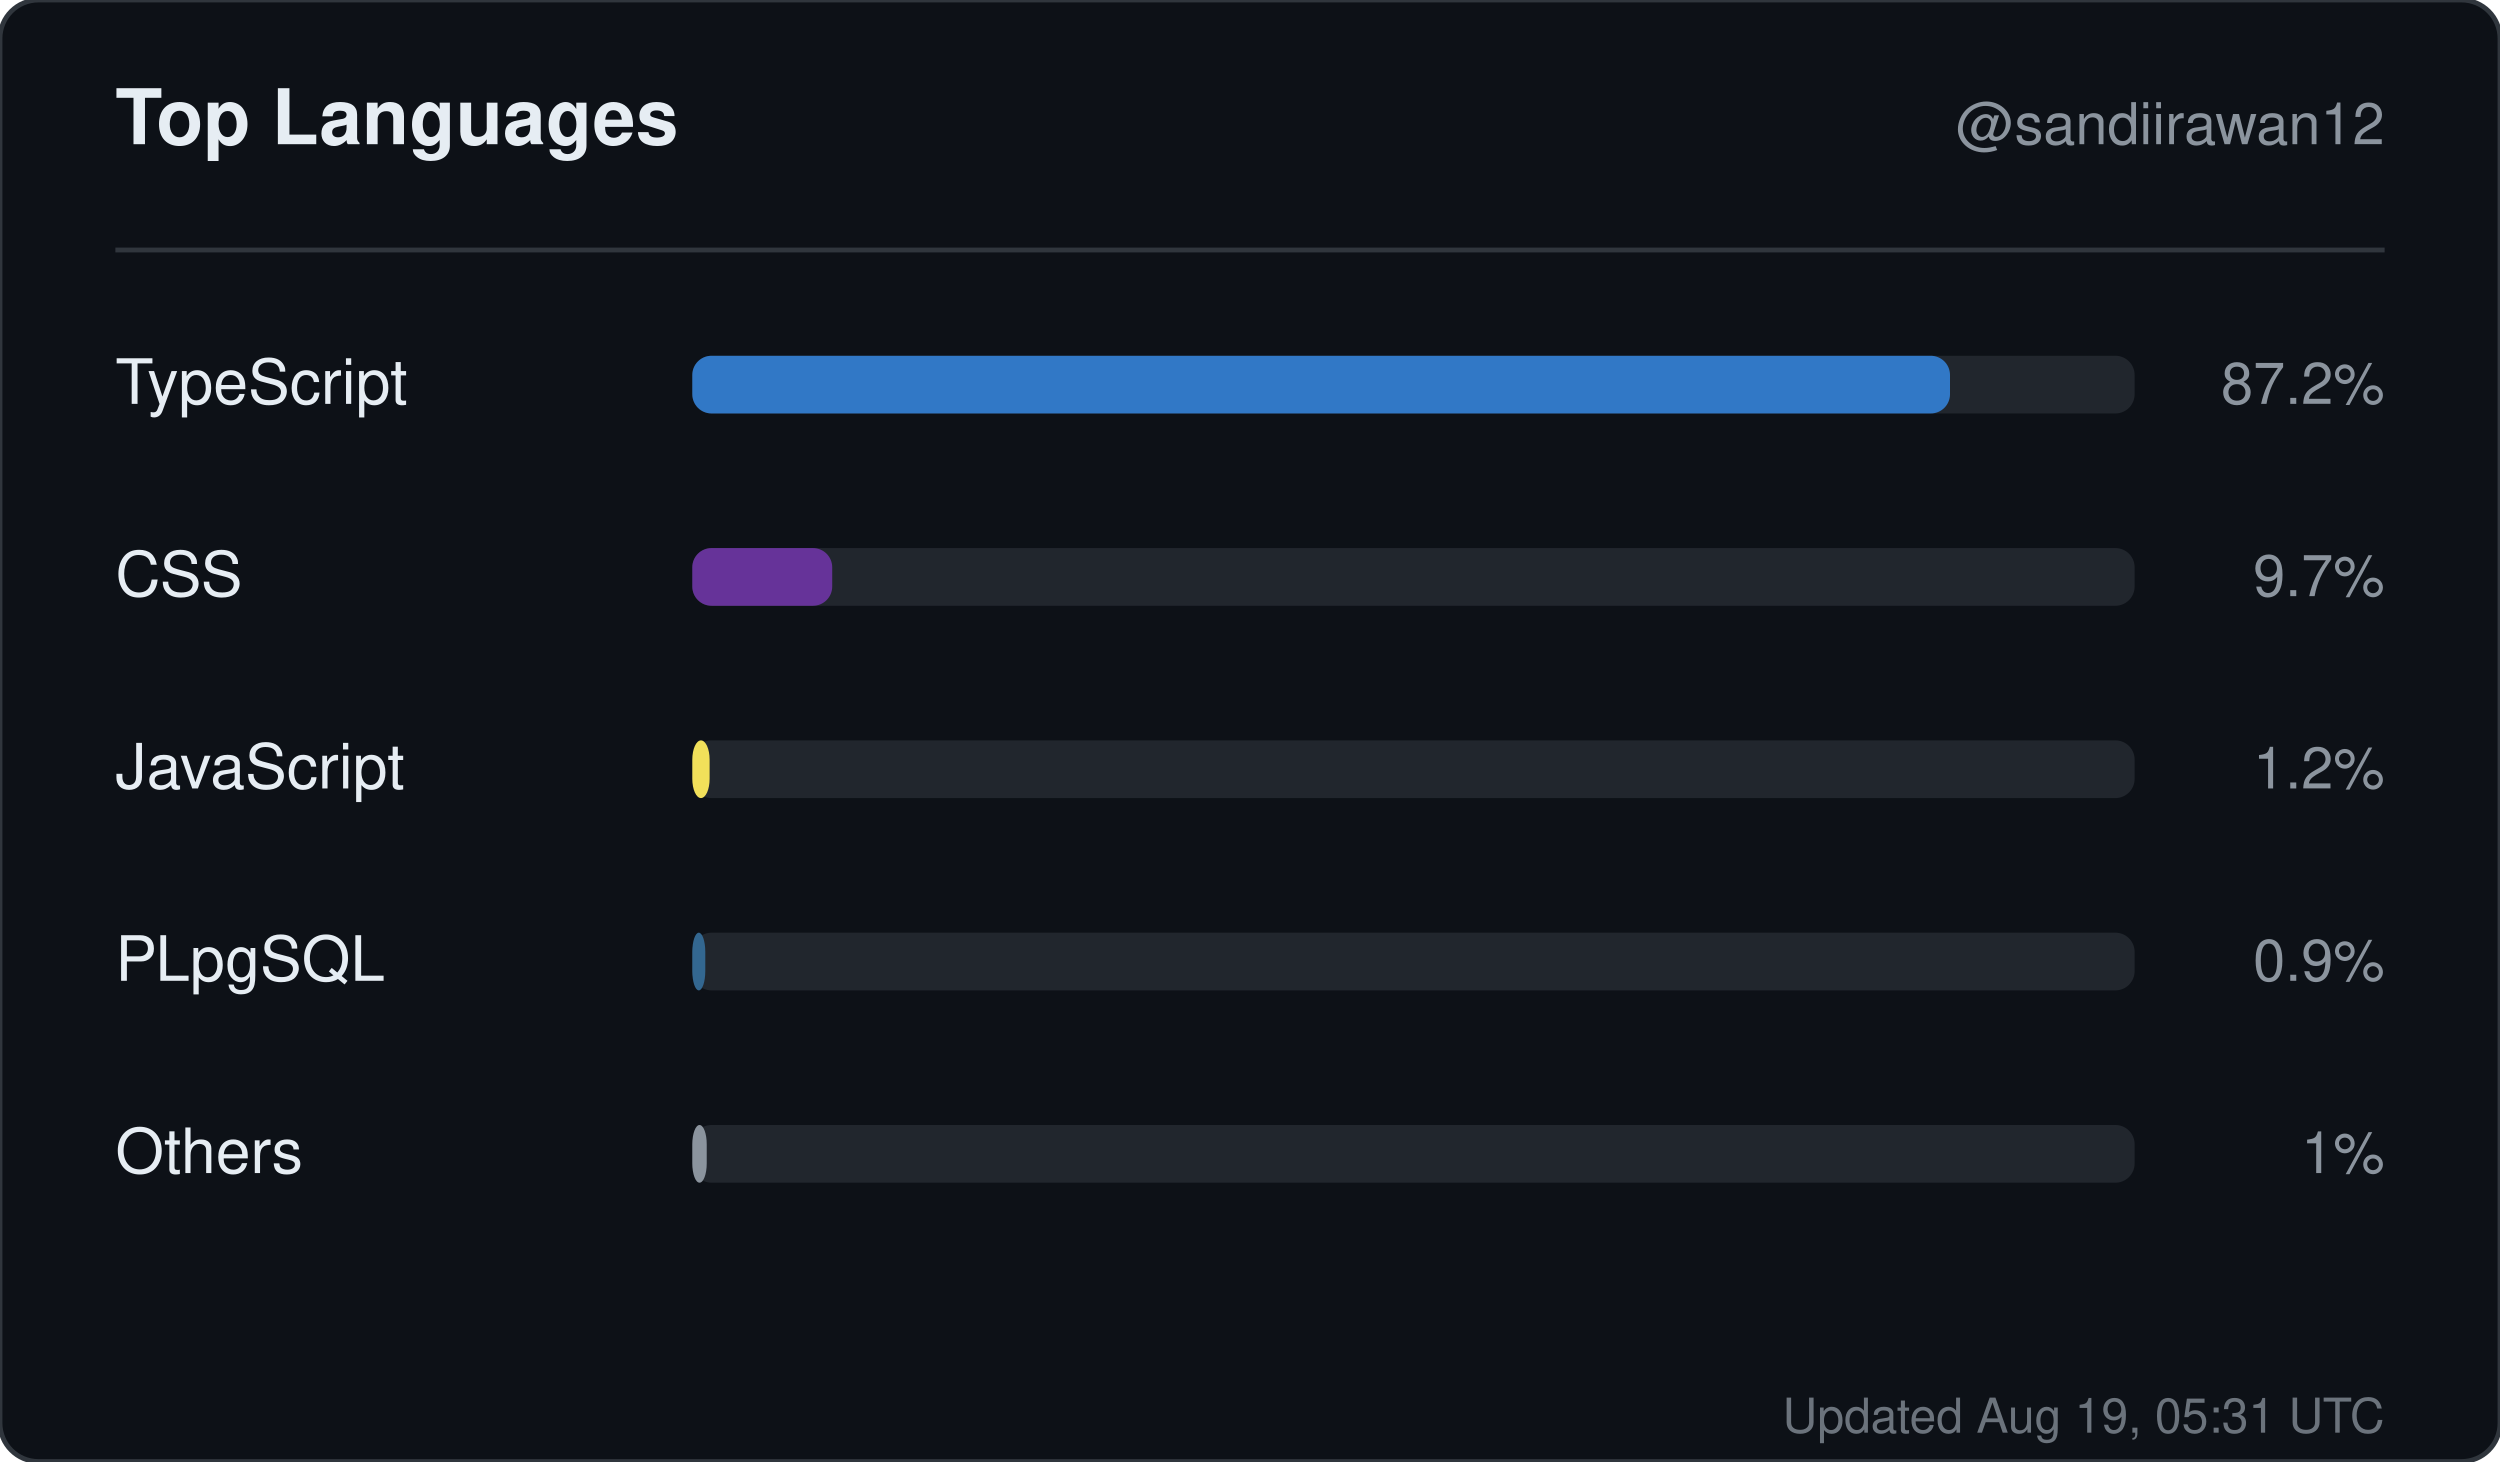
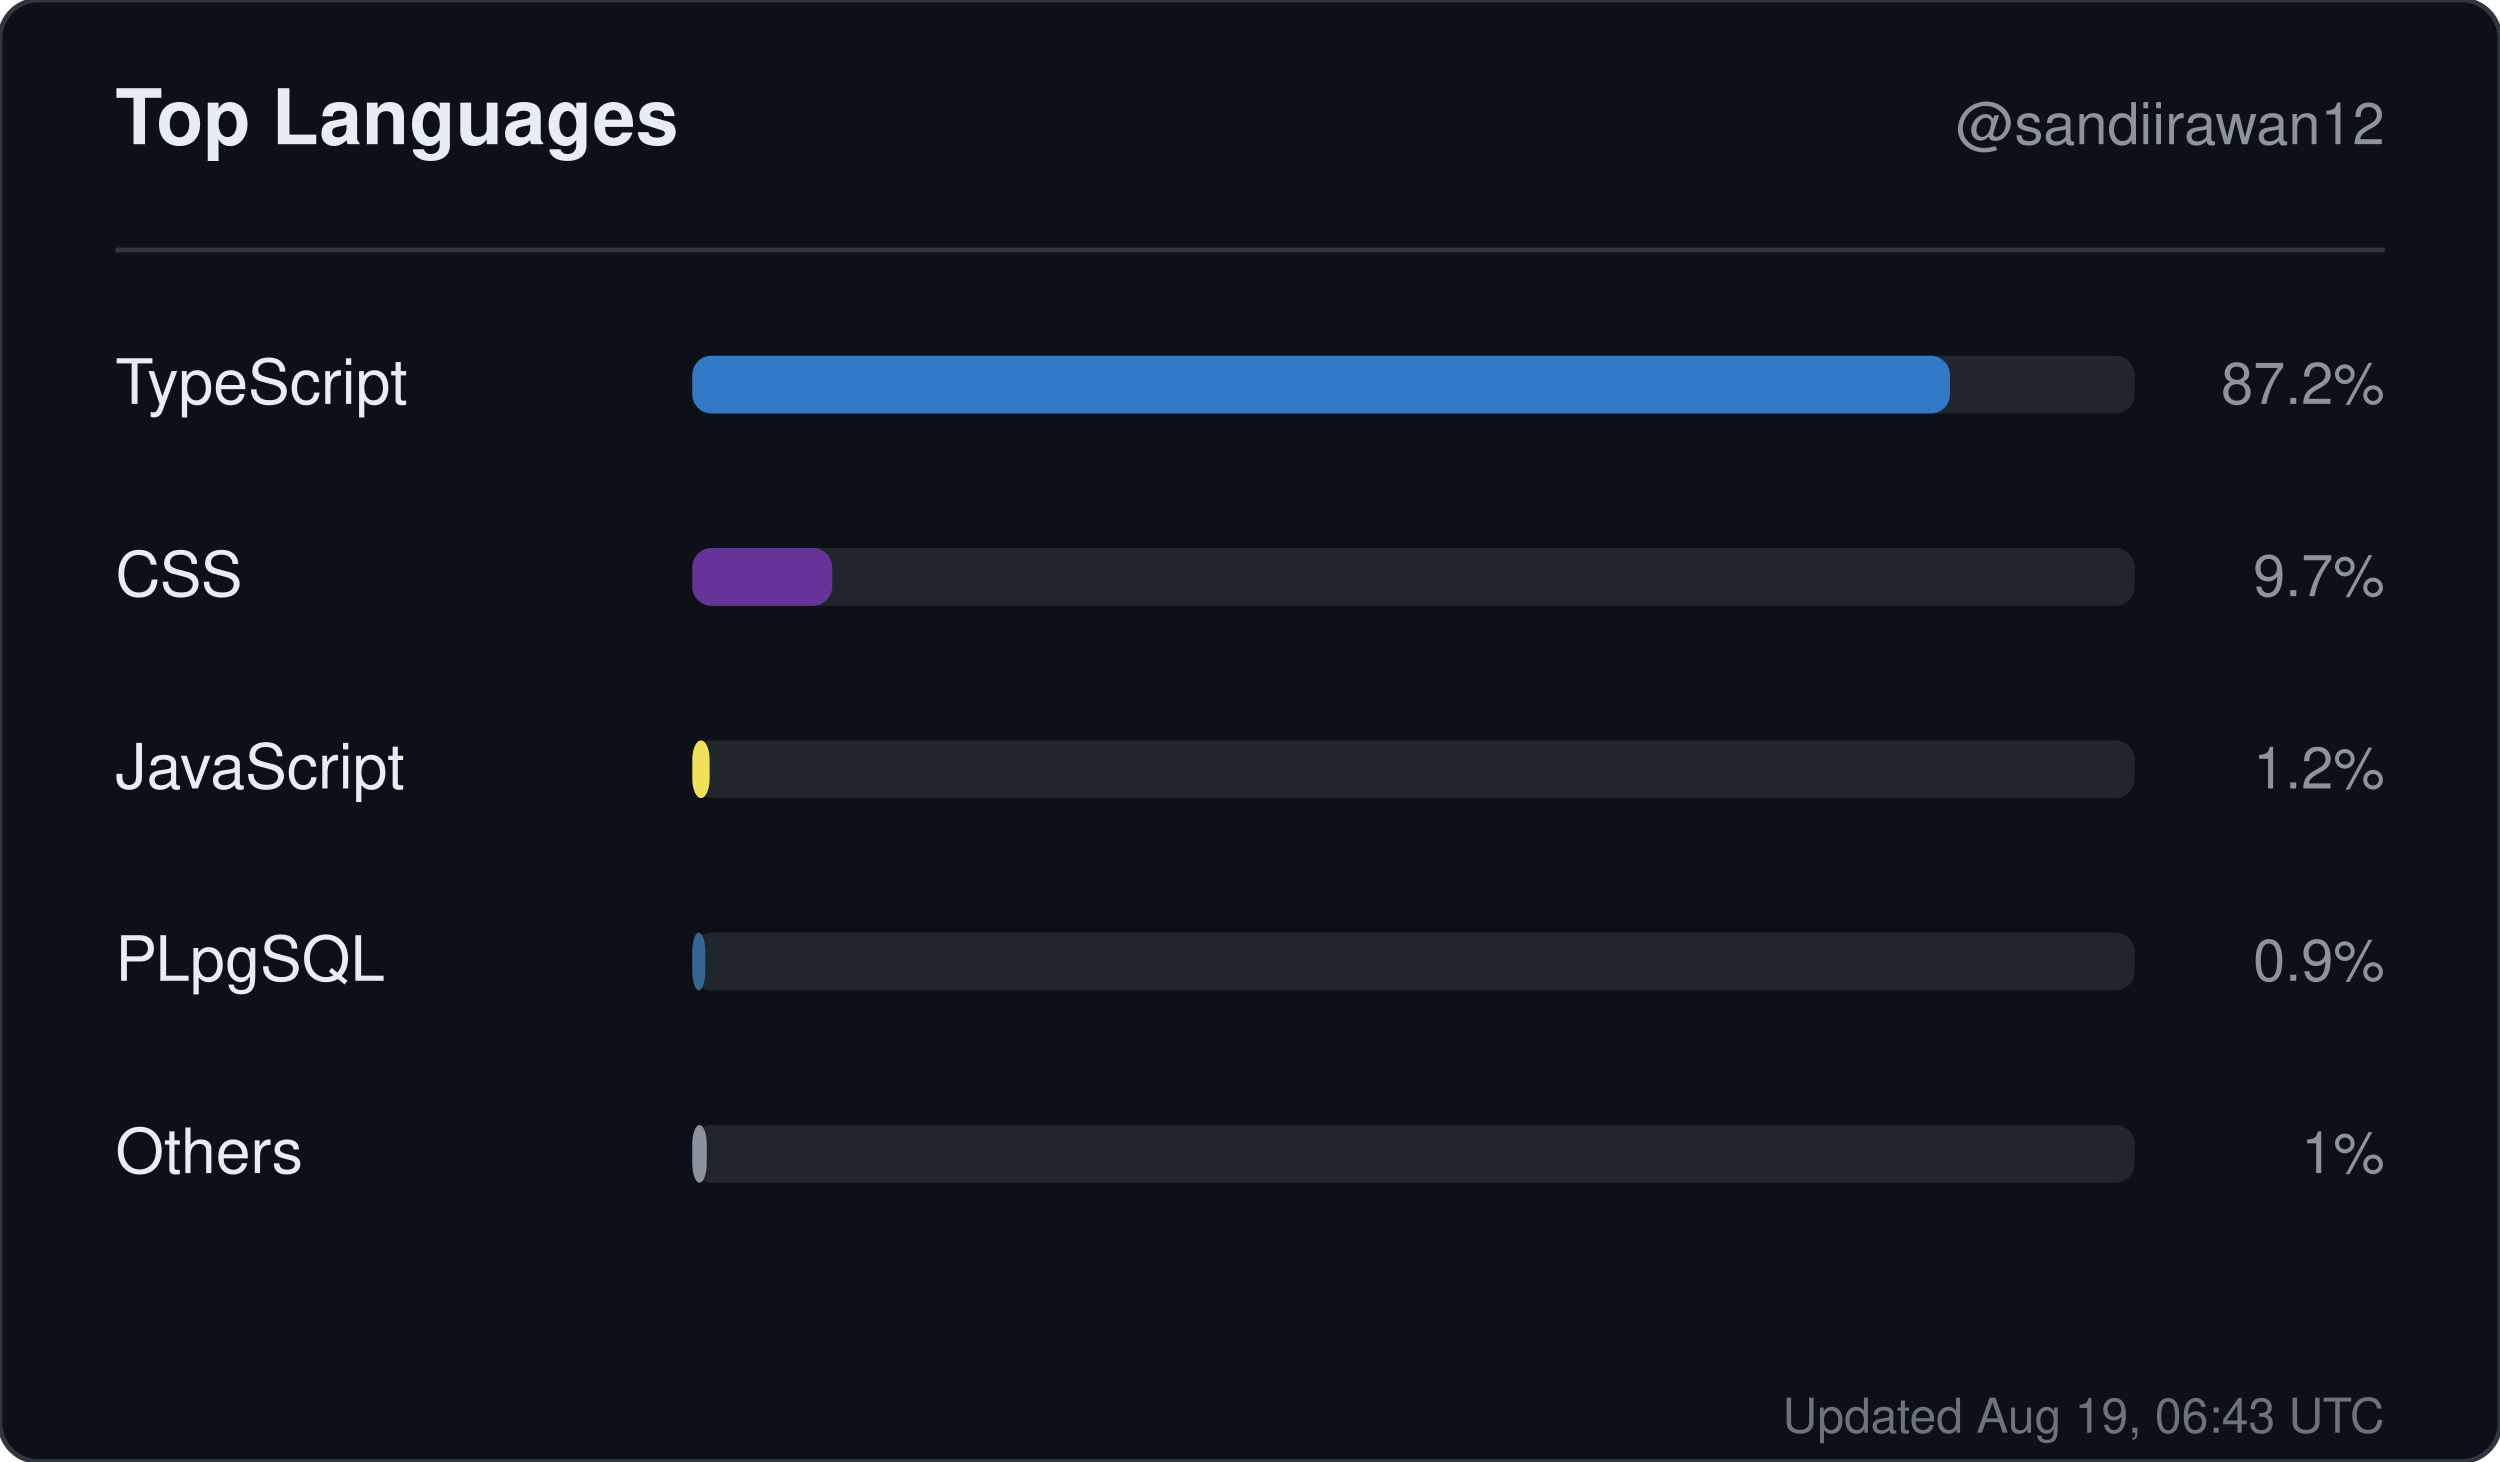
<svg xmlns="http://www.w3.org/2000/svg" width="520" height="304" viewBox="0 0 520 304" role="img" aria-label="Top languages for sandiirawan12">
  <rect width="520" height="304" rx="8" fill="#0d1117" stroke="#30363d" />
  <g font-family="-apple-system, BlinkMacSystemFont, Segoe UI, Helvetica, Arial, sans-serif">
    <text x="24" y="30" fill="#e6edf3" font-size="16" font-weight="700">Top Languages</text>
    <text x="496" y="30" fill="#8b949e" font-size="12" text-anchor="end">@sandiirawan12</text>
    <line x1="24" y1="52" x2="496" y2="52" stroke="#30363d" />
    <text x="24" y="84" fill="#e6edf3" font-size="13">TypeScript</text>
    <rect x="144" y="74" width="300" height="12" rx="4" fill="#21262d" />
    <rect x="144" y="74" width="261.6" height="12" rx="4" fill="#3178c6" />
    <text x="496" y="84" fill="#8b949e" font-size="12" text-anchor="end">87.2%</text>
    <text x="24" y="124" fill="#e6edf3" font-size="13">CSS</text>
    <rect x="144" y="114" width="300" height="12" rx="4" fill="#21262d" />
    <rect x="144" y="114" width="29.1" height="12" rx="4" fill="#663399" />
    <text x="496" y="124" fill="#8b949e" font-size="12" text-anchor="end">9.7%</text>
    <text x="24" y="164" fill="#e6edf3" font-size="13">JavaScript</text>
    <rect x="144" y="154" width="300" height="12" rx="4" fill="#21262d" />
    <rect x="144" y="154" width="3.6" height="12" rx="4" fill="#f1e05a" />
    <text x="496" y="164" fill="#8b949e" font-size="12" text-anchor="end">1.2%</text>
    <text x="24" y="204" fill="#e6edf3" font-size="13">PLpgSQL</text>
    <rect x="144" y="194" width="300" height="12" rx="4" fill="#21262d" />
    <rect x="144" y="194" width="2.7" height="12" rx="4" fill="#336790" />
    <text x="496" y="204" fill="#8b949e" font-size="12" text-anchor="end">0.9%</text>
    <text x="24" y="244" fill="#e6edf3" font-size="13">Others</text>
    <rect x="144" y="234" width="300" height="12" rx="4" fill="#21262d" />
    <rect x="144" y="234" width="3" height="12" rx="4" fill="#8b949e" />
    <text x="496" y="244" fill="#8b949e" font-size="12" text-anchor="end">1%</text>
-     <text x="496" y="298" fill="#8b949e" font-size="10" text-anchor="end" opacity="0.75">Updated Aug 19, 05:31 UTC</text>
+     <text x="496" y="298" fill="#8b949e" font-size="10" text-anchor="end" opacity="0.75">Updated Aug 19, 06:43 UTC</text>
  </g>
</svg>
